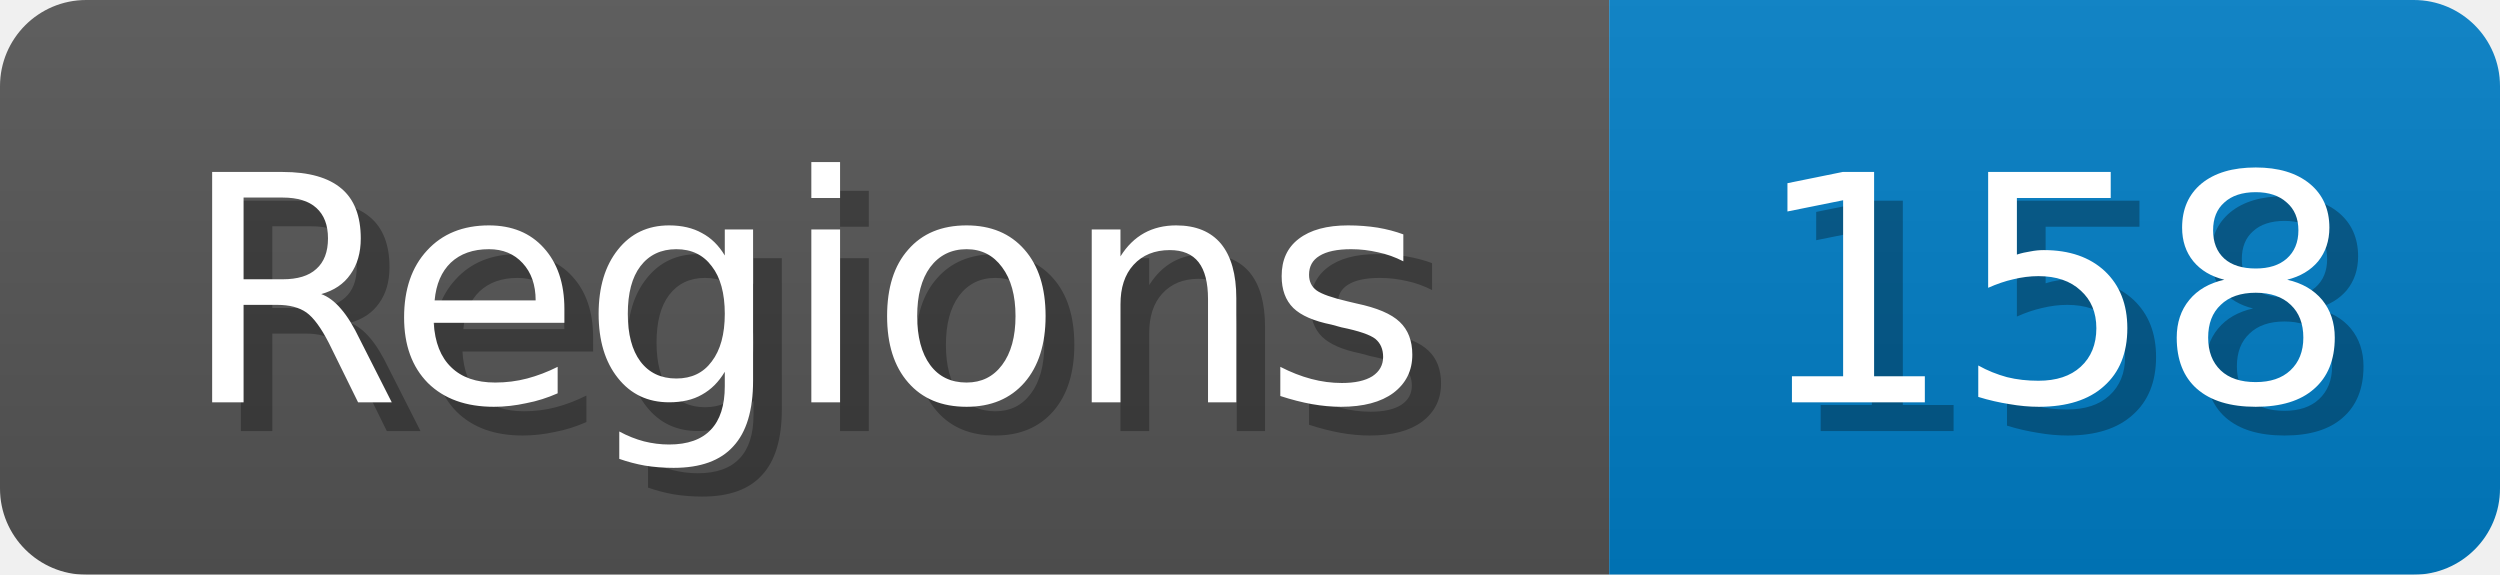
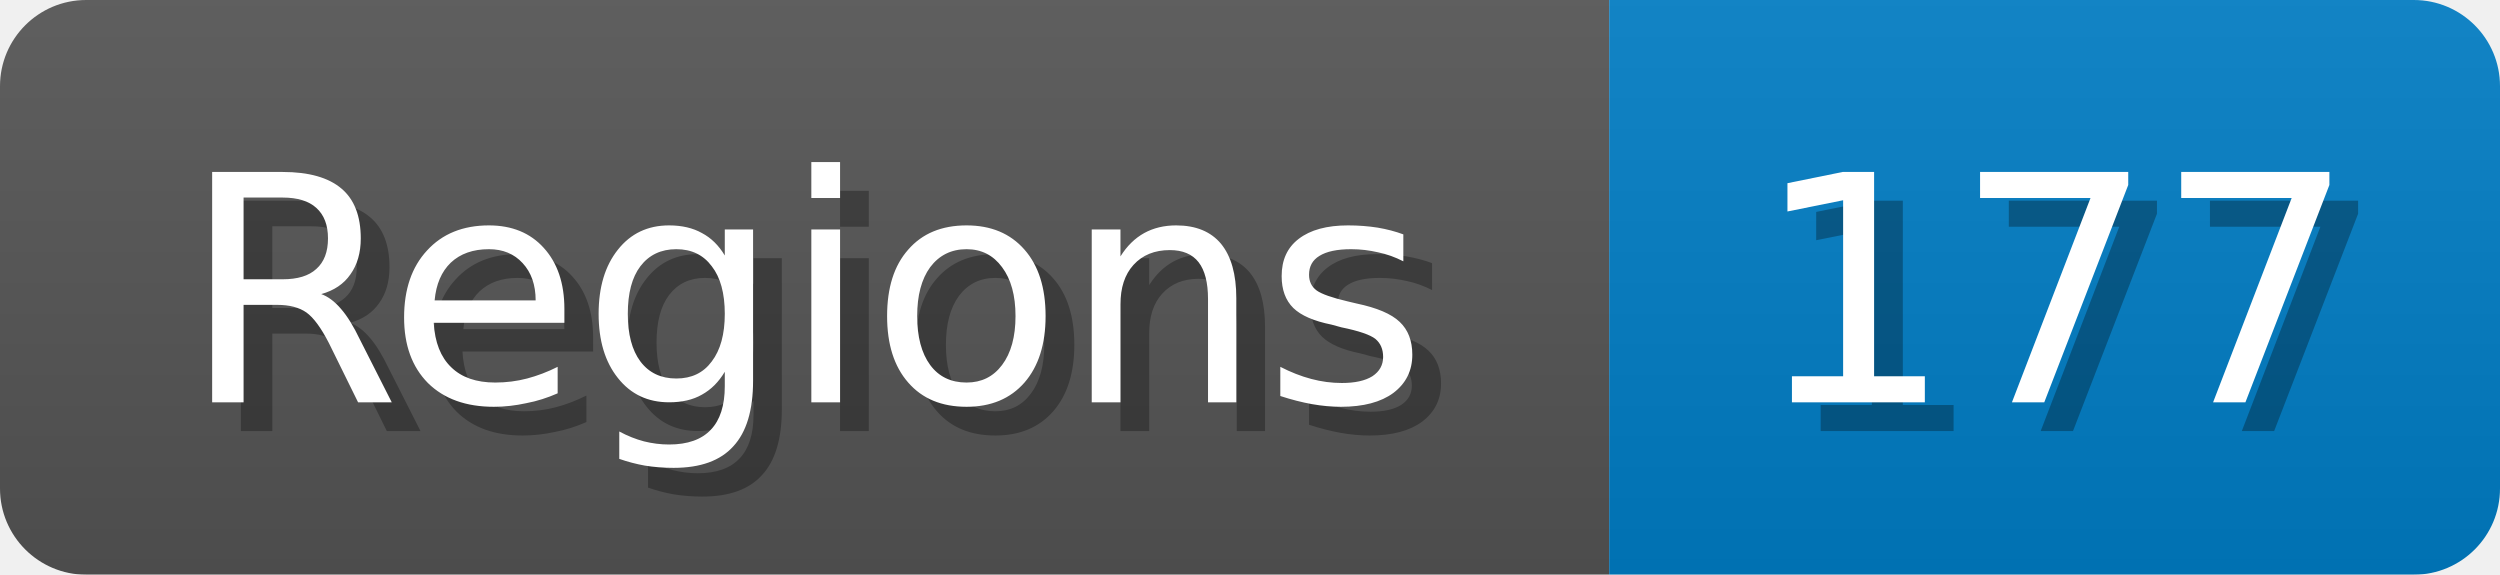
<svg xmlns="http://www.w3.org/2000/svg" width="87" height="20">
  <linearGradient id="b" x2="0" y2="100%">
    <stop offset="0" stop-color="#bbb" stop-opacity=".1" />
    <stop offset="1" stop-opacity=".1" />
  </linearGradient>
  <mask id="anybadge_1">
    <rect width="87" height="20" rx="3" fill="#fff" />
  </mask>
  <g mask="url(#anybadge_1)">
    <path fill="#555" d="M0 0h56v20H0z" />
    <path fill="#007ec6" d="M56 0h31v20H56z" />
    <path fill="url(#b)" d="M0 0h87v20H0z" />
  </g>
  <g fill="#fff" text-anchor="middle" font-family="DejaVu Sans,Verdana,Geneva,sans-serif" font-size="11">
    <text x="29.0" y="15" fill="#010101" fill-opacity=".3">Regions</text>
    <text x="28.0" y="14">Regions</text>
  </g>
  <g fill="#fff" text-anchor="middle" font-family="DejaVu Sans,Verdana,Geneva,sans-serif" font-size="11">
-     <text x="72.5" y="15" fill="#010101" fill-opacity=".3">158</text>
-     <text x="71.5" y="14">158</text>
+     <text x="72.5" y="15" fill="#010101" fill-opacity=".3">177</text>
+     <text x="71.5" y="14">177</text>
  </g>
</svg>
